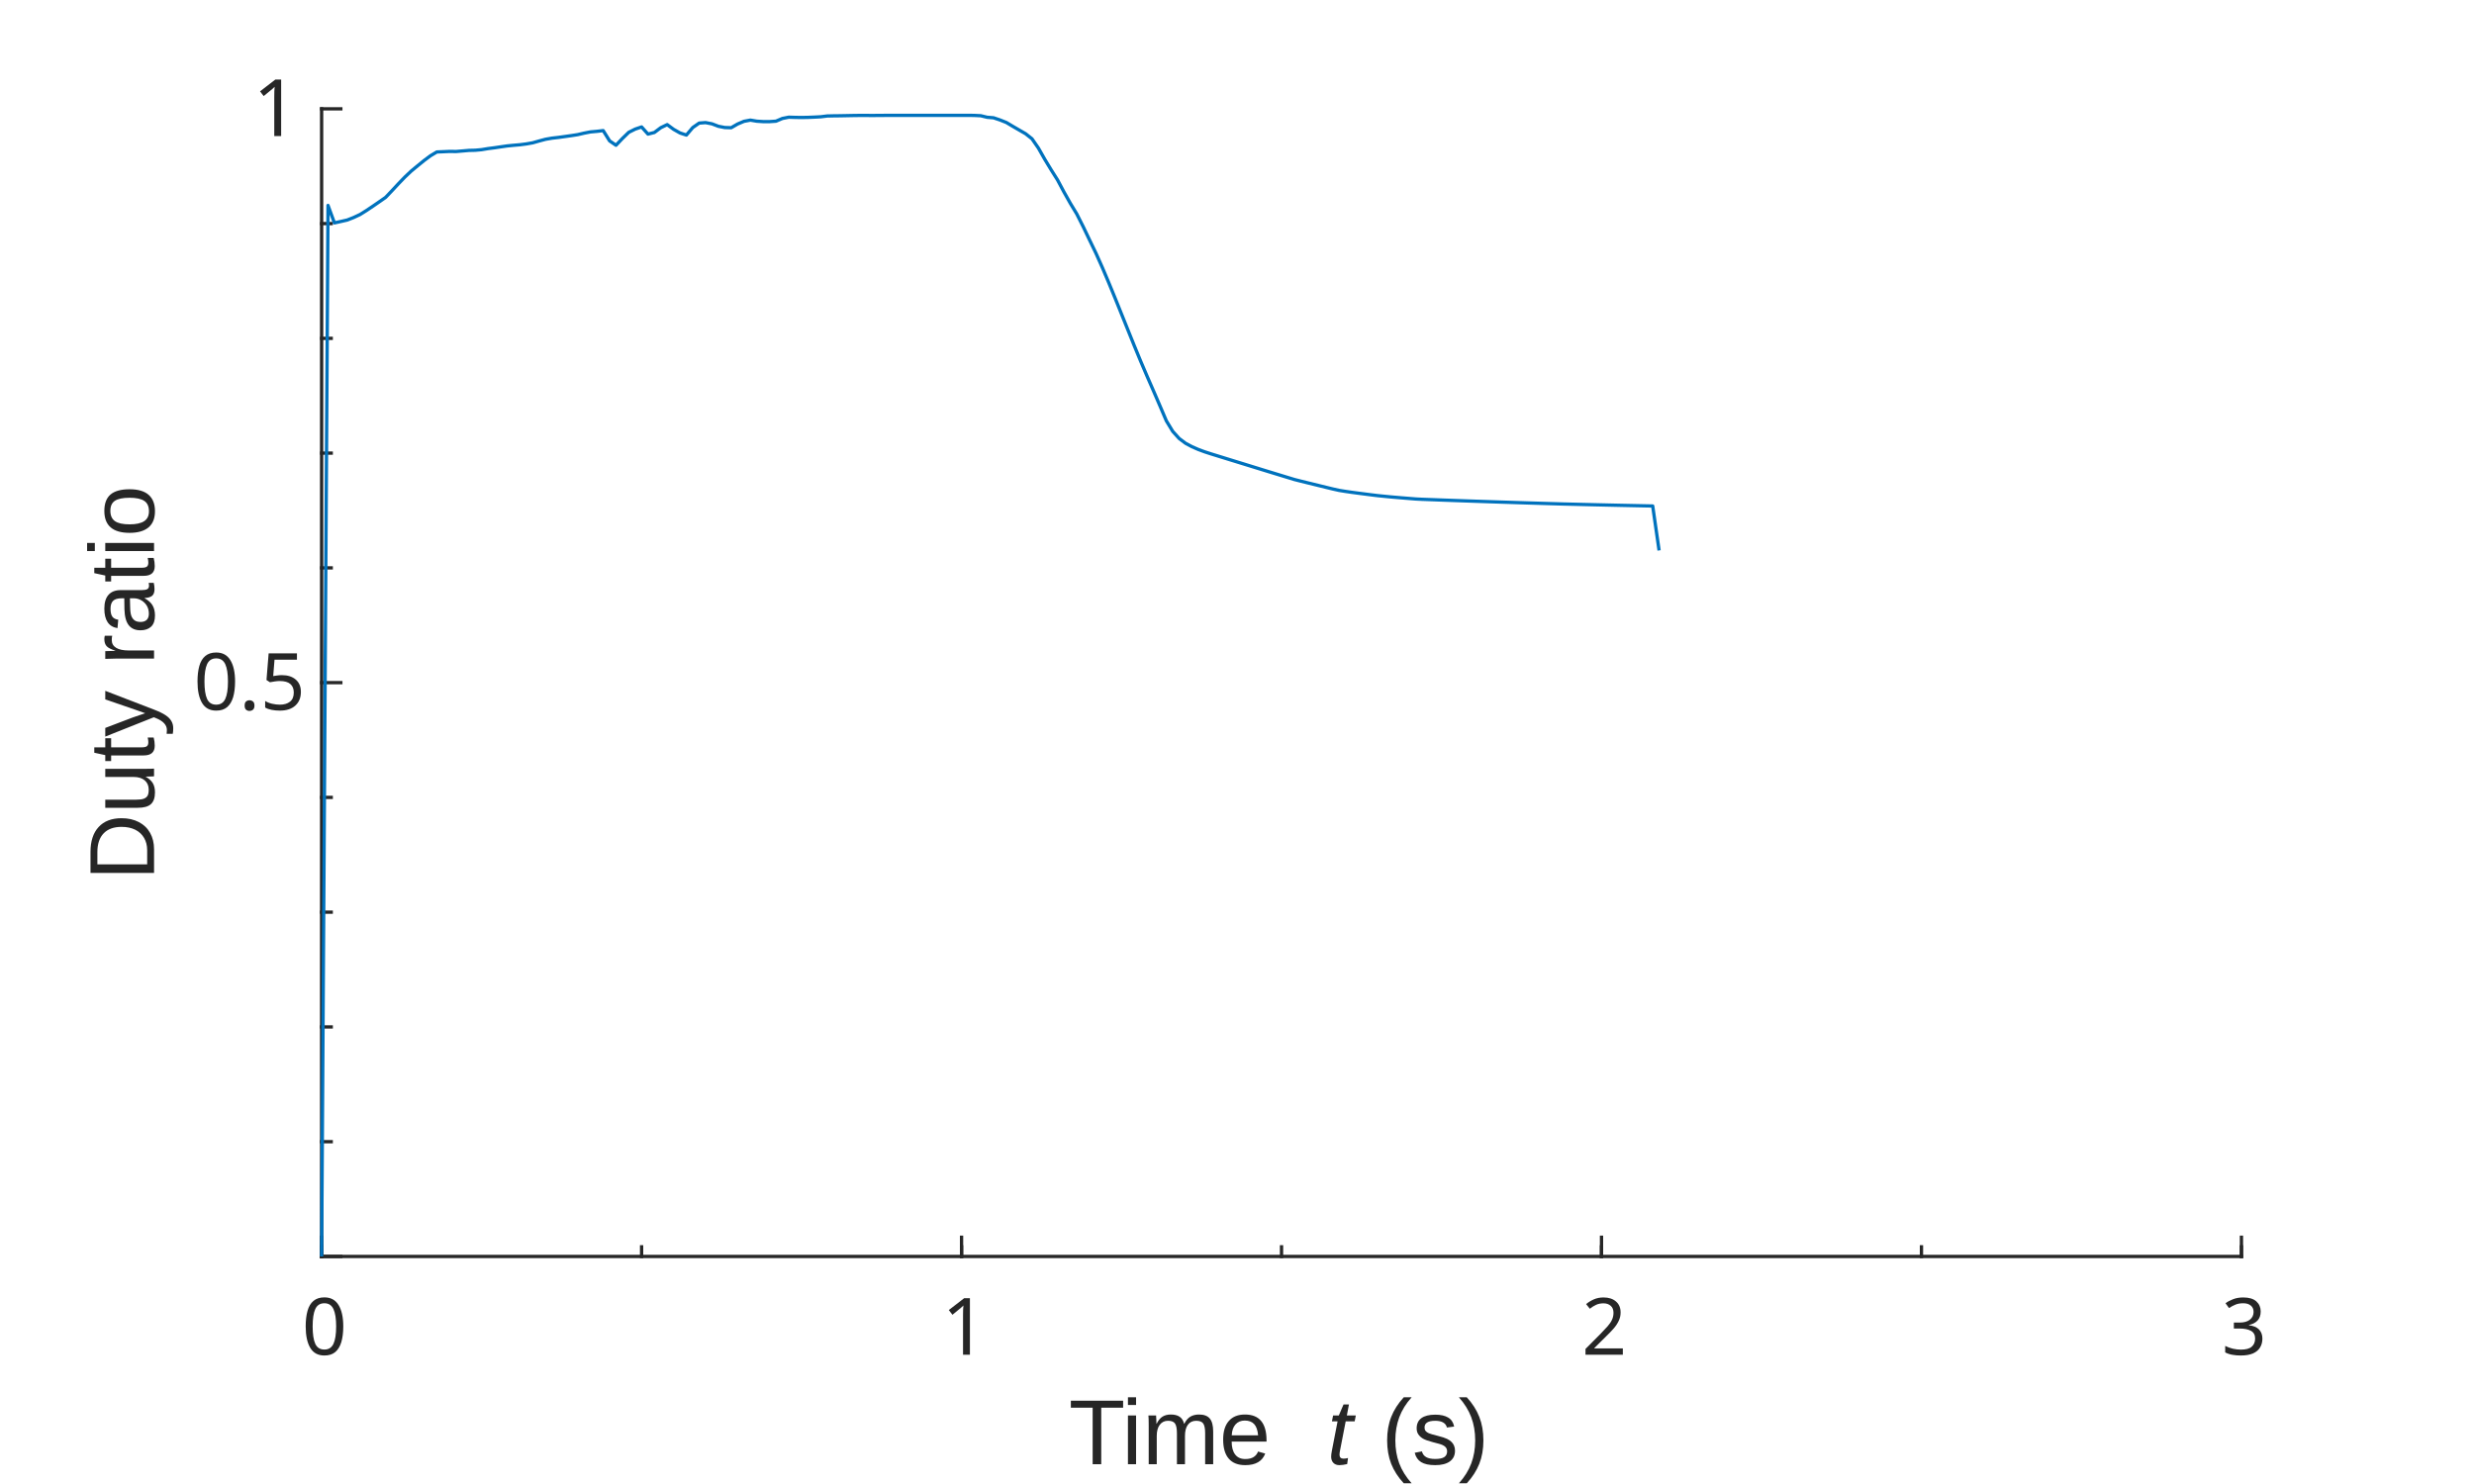
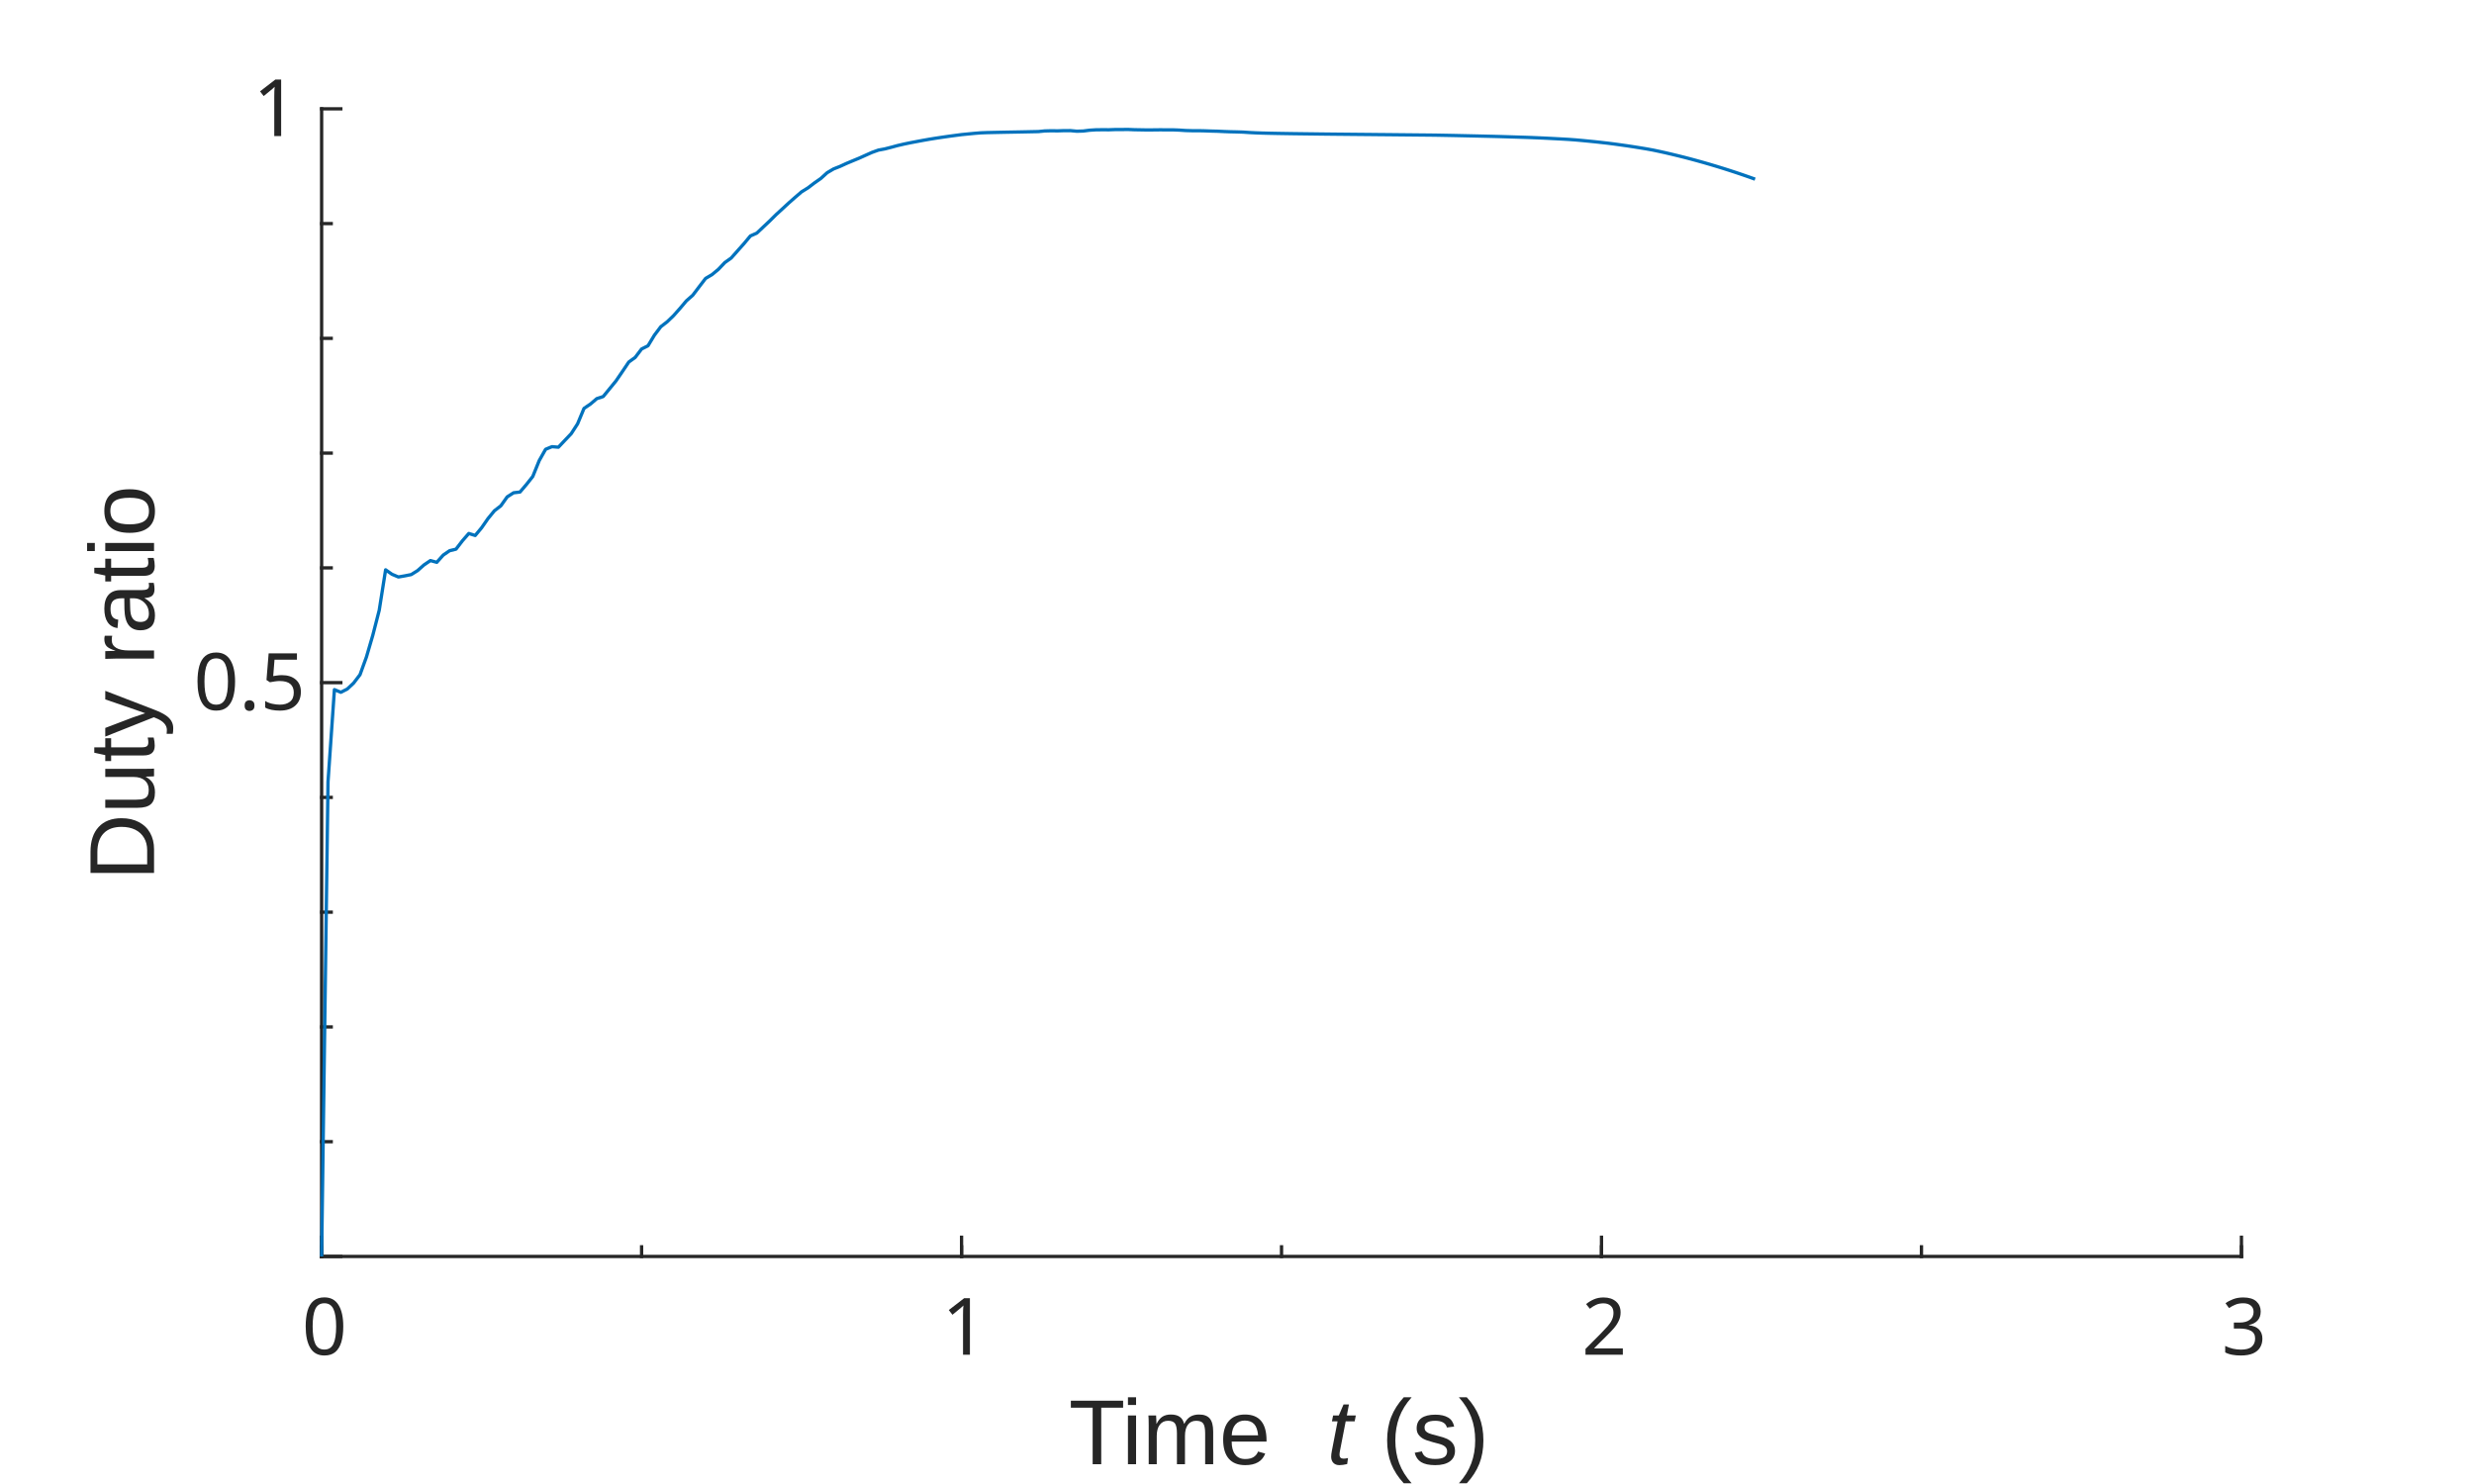
<svg xmlns="http://www.w3.org/2000/svg" style="fill-opacity:1; color-rendering:auto; color-interpolation:auto; text-rendering:auto; stroke:black; stroke-linecap:square; stroke-miterlimit:10; shape-rendering:auto; stroke-opacity:1; fill:black; stroke-dasharray:none; font-weight:normal; stroke-width:1; font-family:'Dialog'; font-style:normal; stroke-linejoin:miter; font-size:12px; stroke-dashoffset:0; image-rendering:auto;" width="500" height="300">
  <defs id="genericDefs" />
  <g>
    <defs id="defs1">
      <clipPath clipPathUnits="userSpaceOnUse" id="clipPath1">
        <path d="M0 0 L500 0 L500 300 L0 300 L0 0 Z" />
      </clipPath>
      <font horiz-adv-x="100.0" id="font1">
        <font-face ascent="85.938" descent="14.062" units-per-em="100" style="font-style:normal; font-family:MS UI Gothic; font-weight:normal;" />
        <missing-glyph horiz-adv-x="100.0" d="M20.703 65.625 L20.703 5.859 L79.688 5.859 L79.688 65.625 L20.703 65.625 ZM12.891 73.047 L87.5 73.047 L87.5 -1.562 L12.891 -1.562 L12.891 73.047 Z" />
        <glyph unicode="0" horiz-adv-x="50.0" d="M3.516 38.672 Q3.516 55.859 11.328 63.672 Q16.797 69.141 25 69.141 Q33.203 69.141 38.672 63.672 Q46.484 55.859 46.484 38.672 L46.484 30.859 Q46.484 14.062 38.672 6.25 Q33.203 0.781 25 0.781 Q16.797 0.781 11.328 6.25 Q3.516 14.062 3.516 30.859 L3.516 38.672 ZM17.969 58.594 Q12.891 53.516 12.891 39.453 L12.891 30.469 Q12.891 16.797 18.359 11.328 Q21.484 8.203 25 8.203 Q28.906 8.203 32.031 11.328 Q37.109 16.406 37.109 30.469 L37.109 39.453 Q37.109 53.516 32.031 58.594 Q28.906 61.719 25 61.719 Q21.094 61.719 17.969 58.594 Z" />
        <glyph unicode="1" horiz-adv-x="50.0" d="M26.562 69.141 L31.25 69.141 L31.25 1.562 L22.266 1.562 L22.266 53.516 L10.547 53.516 L10.547 58.203 L14.062 58.203 Q19.531 58.203 22.656 61.328 Q26.172 64.844 26.562 69.141 Z" />
        <glyph unicode="2" horiz-adv-x="50.0" d="M6.641 45.312 Q6.641 57.422 12.891 63.672 Q17.969 68.75 25 68.75 Q33.594 68.75 38.672 63.672 Q43.75 58.594 43.75 51.172 Q43.75 41.797 37.891 34.766 Q32.422 28.125 26.562 21.875 Q23.438 18.359 20.312 14.844 Q17.578 11.719 15.625 8.594 L44.922 8.594 L44.922 1.172 L5.078 1.172 L5.078 7.812 Q5.859 11.719 11.719 18.75 Q21.484 29.297 27.734 36.328 Q34.375 43.359 34.375 51.172 Q34.375 55.859 31.25 58.984 Q28.906 61.328 25.391 61.328 Q22.266 61.328 19.922 58.984 Q15.625 54.688 15.625 45.312 L6.641 45.312 Z" />
        <glyph unicode="3" horiz-adv-x="50.0" d="M6.641 48.828 Q6.641 57.812 12.5 63.672 Q17.578 68.75 25 68.75 Q33.594 68.75 38.672 63.672 Q43.359 58.984 43.359 51.172 Q43.359 43.359 39.453 39.453 Q36.719 36.719 33.594 36.328 Q37.5 35.156 40.234 32.422 Q44.922 27.734 44.922 19.922 Q44.922 11.328 39.453 5.859 Q33.984 0.391 24.219 0.391 Q16.016 0.391 10.547 5.859 Q5.078 11.328 5.078 18.75 L5.078 21.875 L14.062 21.875 L14.062 19.141 Q14.062 14.062 17.578 10.547 Q20.312 7.812 24.219 7.812 Q29.297 7.812 32.422 10.938 Q35.547 14.062 35.547 20.703 Q35.547 26.172 32.422 29.297 Q29.297 32.422 25.391 32.422 L22.266 32.422 L22.266 39.062 L24.609 39.062 Q28.125 39.062 31.25 42.188 Q34.375 45.312 34.375 51.172 Q34.375 56.25 31.25 59.375 Q28.906 61.719 25 61.719 Q21.484 61.719 18.75 58.984 Q15.625 55.859 15.234 48.828 L6.641 48.828 Z" />
        <glyph unicode="5" horiz-adv-x="50.0" d="M9.766 67.969 L43.359 67.969 L43.359 60.547 L17.188 60.547 L17.188 59.375 Q16.797 51.953 16.016 44.922 Q15.625 43.75 15.625 42.578 Q20.703 47.266 26.562 47.266 Q34.375 47.266 39.453 42.188 Q44.922 36.719 44.922 26.172 Q44.922 12.891 37.891 5.859 Q32.422 0.391 24.219 0.391 Q16.406 0.391 11.328 5.469 Q6.25 10.547 5.078 20.703 L14.062 20.703 Q14.844 13.281 17.969 10.156 Q20.312 7.812 23.828 7.812 Q28.516 7.812 31.25 10.547 Q35.547 14.844 35.547 25 Q35.547 34.766 32.031 38.281 Q29.688 40.625 26.562 40.625 Q21.875 40.625 18.359 37.109 Q16.016 34.766 15.234 33.594 L7.422 33.594 Q7.812 35.156 7.812 36.328 L9.766 66.406 L9.766 67.969 Z" />
        <glyph unicode="." horiz-adv-x="20.312" d="M5.859 9.766 L14.844 9.766 L14.844 1.172 L5.859 1.172 L5.859 9.766 Z" />
      </font>
      <font horiz-adv-x="75.0" id="font2">
        <font-face ascent="92.163" descent="19.556" units-per-em="100" style="font-style:normal; font-family:Arial; font-weight:normal;" />
        <missing-glyph horiz-adv-x="75.0" d="M12.5 0 L12.5 62.5 L62.5 62.5 L62.5 0 L12.5 0 ZM14.062 1.562 L60.938 1.562 L60.938 60.938 L14.062 60.938 L14.062 1.562 Z" />
        <glyph unicode=" " horiz-adv-x="27.783" d="" />
        <glyph unicode="e" horiz-adv-x="55.615" d="M42.094 16.703 L51.172 15.578 Q49.031 7.625 43.219 3.227 Q37.406 -1.172 28.375 -1.172 Q17 -1.172 10.328 5.836 Q3.656 12.844 3.656 25.484 Q3.656 38.578 10.398 45.805 Q17.141 53.031 27.875 53.031 Q38.281 53.031 44.875 45.953 Q51.469 38.875 51.469 26.031 Q51.469 25.25 51.422 23.688 L12.75 23.688 Q13.234 15.141 17.578 10.602 Q21.922 6.062 28.422 6.062 Q33.25 6.062 36.672 8.602 Q40.094 11.141 42.094 16.703 ZM13.234 30.906 L42.188 30.906 Q41.609 37.453 38.875 40.719 Q34.672 45.797 27.984 45.797 Q21.922 45.797 17.797 41.75 Q13.672 37.703 13.234 30.906 Z" />
        <glyph unicode="m" horiz-adv-x="83.301" d="M6.594 0 L6.594 51.859 L14.453 51.859 L14.453 44.578 Q16.891 48.391 20.945 50.711 Q25 53.031 30.172 53.031 Q35.938 53.031 39.625 50.641 Q43.312 48.25 44.828 43.953 Q50.984 53.031 60.844 53.031 Q68.562 53.031 72.711 48.758 Q76.859 44.484 76.859 35.594 L76.859 0 L68.109 0 L68.109 32.672 Q68.109 37.938 67.258 40.258 Q66.406 42.578 64.164 43.992 Q61.922 45.406 58.891 45.406 Q53.422 45.406 49.805 41.773 Q46.188 38.141 46.188 30.125 L46.188 0 L37.406 0 L37.406 33.688 Q37.406 39.547 35.258 42.477 Q33.109 45.406 28.219 45.406 Q24.516 45.406 21.367 43.453 Q18.219 41.5 16.797 37.742 Q15.375 33.984 15.375 26.906 L15.375 0 L6.594 0 Z" />
        <glyph unicode="i" horiz-adv-x="22.217" d="M6.641 61.469 L6.641 71.578 L15.438 71.578 L15.438 61.469 L6.641 61.469 ZM6.641 0 L6.641 51.859 L15.438 51.859 L15.438 0 L6.641 0 Z" />
        <glyph unicode="T" horiz-adv-x="61.084" d="M25.922 0 L25.922 63.141 L2.344 63.141 L2.344 71.578 L59.078 71.578 L59.078 63.141 L35.406 63.141 L35.406 0 L25.922 0 Z" />
        <glyph unicode=")" horiz-adv-x="33.301" d="M12.359 -21.047 L6.062 -21.047 Q20.656 2.391 20.656 25.875 Q20.656 35.062 18.562 44.094 Q16.891 51.422 13.922 58.156 Q12.016 62.547 6.062 72.797 L12.359 72.797 Q21.531 60.547 25.922 48.188 Q29.688 37.547 29.688 25.922 Q29.688 12.75 24.633 0.445 Q19.578 -11.859 12.359 -21.047 Z" />
        <glyph unicode="s" horiz-adv-x="50.0" d="M3.078 15.484 L11.766 16.844 Q12.5 11.625 15.844 8.844 Q19.188 6.062 25.203 6.062 Q31.25 6.062 34.18 8.523 Q37.109 10.984 37.109 14.312 Q37.109 17.281 34.516 19 Q32.719 20.172 25.531 21.969 Q15.875 24.422 12.141 26.203 Q8.406 27.984 6.477 31.133 Q4.547 34.281 4.547 38.094 Q4.547 41.547 6.133 44.508 Q7.719 47.469 10.453 49.422 Q12.5 50.922 16.039 51.977 Q19.578 53.031 23.641 53.031 Q29.734 53.031 34.352 51.273 Q38.969 49.516 41.164 46.508 Q43.359 43.5 44.188 38.484 L35.594 37.312 Q35.016 41.312 32.203 43.555 Q29.391 45.797 24.266 45.797 Q18.219 45.797 15.625 43.797 Q13.031 41.797 13.031 39.109 Q13.031 37.406 14.109 36.031 Q15.188 34.625 17.484 33.688 Q18.797 33.203 25.25 31.453 Q34.578 28.953 38.258 27.367 Q41.938 25.781 44.039 22.758 Q46.141 19.734 46.141 15.234 Q46.141 10.844 43.578 6.961 Q41.016 3.078 36.18 0.953 Q31.344 -1.172 25.25 -1.172 Q15.141 -1.172 9.844 3.031 Q4.547 7.234 3.078 15.484 Z" />
        <glyph unicode="(" horiz-adv-x="33.301" d="M23.391 -21.047 Q16.109 -11.859 11.086 0.445 Q6.062 12.75 6.062 25.922 Q6.062 37.547 9.812 48.188 Q14.203 60.547 23.391 72.797 L29.688 72.797 Q23.781 62.641 21.875 58.297 Q18.891 51.562 17.188 44.234 Q15.094 35.109 15.094 25.875 Q15.094 2.391 29.688 -21.047 L23.391 -21.047 Z" />
        <glyph unicode="o" horiz-adv-x="55.615" d="M3.328 25.922 Q3.328 40.328 11.328 47.266 Q18.016 53.031 27.641 53.031 Q38.328 53.031 45.117 46.023 Q51.906 39.016 51.906 26.656 Q51.906 16.656 48.906 10.914 Q45.906 5.172 40.164 2 Q34.422 -1.172 27.641 -1.172 Q16.75 -1.172 10.039 5.812 Q3.328 12.797 3.328 25.922 ZM12.359 25.922 Q12.359 15.969 16.703 11.016 Q21.047 6.062 27.641 6.062 Q34.188 6.062 38.531 11.039 Q42.875 16.016 42.875 26.219 Q42.875 35.844 38.5 40.797 Q34.125 45.75 27.641 45.75 Q21.047 45.75 16.703 40.82 Q12.359 35.891 12.359 25.922 Z" />
        <glyph unicode="a" horiz-adv-x="55.615" d="M40.438 6.391 Q35.547 2.25 31.031 0.539 Q26.516 -1.172 21.344 -1.172 Q12.797 -1.172 8.203 3 Q3.609 7.172 3.609 13.672 Q3.609 17.484 5.344 20.633 Q7.078 23.781 9.891 25.688 Q12.703 27.594 16.219 28.562 Q18.797 29.25 24.031 29.891 Q34.672 31.156 39.703 32.906 Q39.75 34.719 39.75 35.203 Q39.75 40.578 37.25 42.781 Q33.891 45.75 27.25 45.75 Q21.047 45.75 18.094 43.578 Q15.141 41.406 13.719 35.891 L5.125 37.062 Q6.297 42.578 8.984 45.969 Q11.672 49.359 16.75 51.195 Q21.828 53.031 28.516 53.031 Q35.156 53.031 39.305 51.469 Q43.453 49.906 45.406 47.539 Q47.359 45.172 48.141 41.547 Q48.578 39.312 48.578 33.453 L48.578 21.734 Q48.578 9.469 49.141 6.227 Q49.703 2.984 51.375 0 L42.188 0 Q40.828 2.734 40.438 6.391 ZM39.703 26.031 Q34.906 24.078 25.344 22.703 Q19.922 21.922 17.68 20.945 Q15.438 19.969 14.211 18.094 Q12.984 16.219 12.984 13.922 Q12.984 10.406 15.648 8.062 Q18.312 5.719 23.438 5.719 Q28.516 5.719 32.469 7.938 Q36.422 10.156 38.281 14.016 Q39.703 17 39.703 22.797 L39.703 26.031 Z" />
        <glyph unicode="r" horiz-adv-x="33.301" d="M6.5 0 L6.5 51.859 L14.406 51.859 L14.406 44 Q17.438 49.516 20 51.273 Q22.562 53.031 25.641 53.031 Q30.078 53.031 34.672 50.203 L31.641 42.047 Q28.422 43.953 25.203 43.953 Q22.312 43.953 20.016 42.219 Q17.719 40.484 16.75 37.406 Q15.281 32.719 15.281 27.156 L15.281 0 L6.5 0 Z" />
        <glyph unicode="y" horiz-adv-x="50.0" d="M6.203 -19.969 L5.219 -11.719 Q8.109 -12.5 10.25 -12.5 Q13.188 -12.5 14.945 -11.523 Q16.703 -10.547 17.828 -8.797 Q18.656 -7.469 20.516 -2.25 Q20.75 -1.516 21.297 -0.094 L1.609 51.859 L11.078 51.859 L21.875 21.828 Q23.969 16.109 25.641 9.812 Q27.156 15.875 29.25 21.625 L40.328 51.859 L49.125 51.859 L29.391 -0.875 Q26.219 -9.422 24.469 -12.641 Q22.125 -17 19.094 -19.023 Q16.062 -21.047 11.859 -21.047 Q9.328 -21.047 6.203 -19.969 Z" />
        <glyph unicode="t" horiz-adv-x="27.783" d="M25.781 7.859 L27.047 0.094 Q23.344 -0.688 20.406 -0.688 Q15.625 -0.688 12.992 0.828 Q10.359 2.344 9.281 4.812 Q8.203 7.281 8.203 15.188 L8.203 45.016 L1.766 45.016 L1.766 51.859 L8.203 51.859 L8.203 64.703 L16.938 69.969 L16.938 51.859 L25.781 51.859 L25.781 45.016 L16.938 45.016 L16.938 14.703 Q16.938 10.938 17.406 9.867 Q17.875 8.797 18.922 8.156 Q19.969 7.516 21.922 7.516 Q23.391 7.516 25.781 7.859 Z" />
        <glyph unicode="u" horiz-adv-x="55.615" d="M40.578 0 L40.578 7.625 Q34.516 -1.172 24.125 -1.172 Q19.531 -1.172 15.555 0.586 Q11.578 2.344 9.648 5.008 Q7.719 7.672 6.938 11.531 Q6.391 14.109 6.391 19.734 L6.391 51.859 L15.188 51.859 L15.188 23.094 Q15.188 16.219 15.719 13.812 Q16.547 10.359 19.234 8.375 Q21.922 6.391 25.875 6.391 Q29.828 6.391 33.297 8.422 Q36.766 10.453 38.211 13.945 Q39.656 17.438 39.656 24.078 L39.656 51.859 L48.438 51.859 L48.438 0 L40.578 0 Z" />
        <glyph unicode="D" horiz-adv-x="72.217" d="M7.719 0 L7.719 71.578 L32.375 71.578 Q40.719 71.578 45.125 70.562 Q51.266 69.141 55.609 65.438 Q61.281 60.641 64.086 53.195 Q66.891 45.75 66.891 36.188 Q66.891 28.031 64.992 21.734 Q63.094 15.438 60.109 11.305 Q57.125 7.172 53.586 4.805 Q50.047 2.438 45.047 1.219 Q40.047 0 33.547 0 L7.719 0 ZM17.188 8.453 L32.469 8.453 Q39.547 8.453 43.578 9.766 Q47.609 11.078 50 13.484 Q53.375 16.844 55.25 22.531 Q57.125 28.219 57.125 36.328 Q57.125 47.562 53.438 53.594 Q49.75 59.625 44.484 61.672 Q40.672 63.141 32.234 63.141 L17.188 63.141 L17.188 8.453 Z" />
      </font>
      <font horiz-adv-x="75.0" id="font3">
        <font-face ascent="92.163" descent="19.556" units-per-em="100" style="font-style:italic; font-family:Arial; font-weight:normal;" />
        <missing-glyph horiz-adv-x="75.0" d="M12.5 0 L12.5 62.5 L62.5 62.5 L62.5 0 L12.5 0 ZM14.062 1.562 L60.938 1.562 L60.938 60.938 L14.062 60.938 L14.062 1.562 Z" />
        <glyph unicode="t" horiz-adv-x="27.783" d="M23.969 7.172 L22.516 -0.047 Q19.344 -0.875 16.359 -0.875 Q11.078 -0.875 7.953 1.703 Q5.609 3.656 5.609 7.031 Q5.609 8.734 6.891 14.891 L13.188 45.016 L6.203 45.016 L7.625 51.859 L14.594 51.859 L17.281 64.594 L27.391 70.703 L23.438 51.859 L32.125 51.859 L30.672 45.016 L22.016 45.016 L16.016 16.359 Q14.891 10.891 14.891 9.812 Q14.891 8.25 15.797 7.422 Q16.703 6.594 18.75 6.594 Q21.688 6.594 23.969 7.172 Z" />
        <glyph unicode=" " horiz-adv-x="27.783" d="" />
      </font>
    </defs>
    <g style="fill:white; stroke:white;">
      <rect x="0" y="0" width="500" style="clip-path:url(#clipPath1); stroke:none;" height="300" />
    </g>
    <g style="fill:white; text-rendering:optimizeSpeed; color-rendering:optimizeSpeed; image-rendering:optimizeSpeed; shape-rendering:crispEdges; stroke:white; color-interpolation:sRGB;">
      <rect x="0" width="500" height="300" y="0" style="stroke:none;" />
      <path style="stroke:none;" d="M65 254 L453 254 L453 22 L65 22 Z" />
    </g>
    <g style="fill:rgb(38,38,38); text-rendering:geometricPrecision; image-rendering:optimizeQuality; color-rendering:optimizeQuality; stroke-linejoin:round; stroke:rgb(38,38,38); color-interpolation:linearRGB; stroke-width:0.667;">
      <line y2="254" style="fill:none;" x1="65" x2="453" y1="254" />
      <line y2="250.12" style="fill:none;" x1="65" x2="65" y1="254" />
      <line y2="250.12" style="fill:none;" x1="194.333" x2="194.333" y1="254" />
      <line y2="250.12" style="fill:none;" x1="323.667" x2="323.667" y1="254" />
      <line y2="250.12" style="fill:none;" x1="453" x2="453" y1="254" />
      <line y2="252.06" style="fill:none;" x1="65" x2="65" y1="254" />
      <line y2="252.06" style="fill:none;" x1="129.667" x2="129.667" y1="254" />
      <line y2="252.06" style="fill:none;" x1="194.333" x2="194.333" y1="254" />
      <line y2="252.06" style="fill:none;" x1="259" x2="259" y1="254" />
      <line y2="252.06" style="fill:none;" x1="323.667" x2="323.667" y1="254" />
      <line y2="252.06" style="fill:none;" x1="388.333" x2="388.333" y1="254" />
      <line y2="252.06" style="fill:none;" x1="453" x2="453" y1="254" />
    </g>
    <g transform="translate(65,259.8667)" style="font-size:16px; fill:rgb(38,38,38); text-rendering:geometricPrecision; image-rendering:optimizeQuality; color-rendering:optimizeQuality; font-family:'MS UI Gothic'; stroke:rgb(38,38,38); color-interpolation:linearRGB;">
      <text x="-4" xml:space="preserve" y="14" style="stroke:none;">0</text>
    </g>
    <g transform="translate(194.3333,259.8667)" style="font-size:16px; fill:rgb(38,38,38); text-rendering:geometricPrecision; image-rendering:optimizeQuality; color-rendering:optimizeQuality; font-family:'MS UI Gothic'; stroke:rgb(38,38,38); color-interpolation:linearRGB;">
      <text x="-4" xml:space="preserve" y="14" style="stroke:none;">1</text>
    </g>
    <g transform="translate(323.6667,259.8667)" style="font-size:16px; fill:rgb(38,38,38); text-rendering:geometricPrecision; image-rendering:optimizeQuality; color-rendering:optimizeQuality; font-family:'MS UI Gothic'; stroke:rgb(38,38,38); color-interpolation:linearRGB;">
      <text x="-4" xml:space="preserve" y="14" style="stroke:none;">2</text>
    </g>
    <g transform="translate(453,259.8667)" style="font-size:16px; fill:rgb(38,38,38); text-rendering:geometricPrecision; image-rendering:optimizeQuality; color-rendering:optimizeQuality; font-family:'MS UI Gothic'; stroke:rgb(38,38,38); color-interpolation:linearRGB;">
      <text x="-4" xml:space="preserve" y="14" style="stroke:none;">3</text>
    </g>
    <g transform="translate(216,296)" style="font-size:18.667px; fill:rgb(38,38,38); text-rendering:geometricPrecision; image-rendering:optimizeQuality; color-rendering:optimizeQuality; font-family:'Arial'; stroke:rgb(38,38,38); color-interpolation:linearRGB;">
      <text x="0" xml:space="preserve" y="0" style="stroke:none;">Time </text>
    </g>
    <g transform="translate(263,296)" style="font-size:18.667px; fill:rgb(38,38,38); text-rendering:geometricPrecision; image-rendering:optimizeQuality; color-rendering:optimizeQuality; font-family:'Arial'; font-style:italic; stroke:rgb(38,38,38); color-interpolation:linearRGB;">
      <text x="0" xml:space="preserve" y="0" style="stroke:none;"> t</text>
    </g>
    <g transform="translate(274,296)" style="font-size:18.667px; fill:rgb(38,38,38); text-rendering:geometricPrecision; image-rendering:optimizeQuality; color-rendering:optimizeQuality; font-family:'Arial'; stroke:rgb(38,38,38); color-interpolation:linearRGB;">
      <text x="0" xml:space="preserve" y="0" style="stroke:none;"> (s)</text>
    </g>
    <g style="fill:rgb(38,38,38); text-rendering:geometricPrecision; image-rendering:optimizeQuality; color-rendering:optimizeQuality; stroke-linejoin:round; stroke:rgb(38,38,38); color-interpolation:linearRGB; stroke-width:0.667;">
      <line y2="22" style="fill:none;" x1="65" x2="65" y1="254" />
      <line y2="254" style="fill:none;" x1="65" x2="68.88" y1="254" />
      <line y2="138" style="fill:none;" x1="65" x2="68.88" y1="138" />
      <line y2="22" style="fill:none;" x1="65" x2="68.88" y1="22" />
      <line y2="230.8" style="fill:none;" x1="65" x2="66.94" y1="230.8" />
      <line y2="207.6" style="fill:none;" x1="65" x2="66.94" y1="207.6" />
      <line y2="184.4" style="fill:none;" x1="65" x2="66.94" y1="184.4" />
      <line y2="161.2" style="fill:none;" x1="65" x2="66.94" y1="161.2" />
      <line y2="114.8" style="fill:none;" x1="65" x2="66.94" y1="114.8" />
      <line y2="91.6" style="fill:none;" x1="65" x2="66.94" y1="91.6" />
      <line y2="68.4" style="fill:none;" x1="65" x2="66.94" y1="68.4" />
      <line y2="45.2" style="fill:none;" x1="65" x2="66.94" y1="45.2" />
    </g>
    <g transform="translate(59.1333,138)" style="font-size:16px; fill:rgb(38,38,38); text-rendering:geometricPrecision; image-rendering:optimizeQuality; color-rendering:optimizeQuality; font-family:'MS UI Gothic'; stroke:rgb(38,38,38); color-interpolation:linearRGB;">
      <text x="-20" xml:space="preserve" y="5.5" style="stroke:none;">0.5</text>
    </g>
    <g transform="translate(59.1333,22)" style="font-size:16px; fill:rgb(38,38,38); text-rendering:geometricPrecision; image-rendering:optimizeQuality; color-rendering:optimizeQuality; font-family:'MS UI Gothic'; stroke:rgb(38,38,38); color-interpolation:linearRGB;">
      <text x="-8" xml:space="preserve" y="5.5" style="stroke:none;">1</text>
    </g>
    <g transform="translate(35.1333,137.9999) rotate(-90)" style="font-size:18.667px; fill:rgb(38,38,38); text-rendering:geometricPrecision; image-rendering:optimizeQuality; color-rendering:optimizeQuality; font-family:'Arial'; stroke:rgb(38,38,38); color-interpolation:linearRGB;">
      <text x="-40" xml:space="preserve" y="-4" style="stroke:none;">Duty ratio</text>
    </g>
    <g style="stroke-linecap:butt; fill:rgb(0,114,189); text-rendering:geometricPrecision; image-rendering:optimizeQuality; color-rendering:optimizeQuality; stroke-linejoin:round; stroke:rgb(0,114,189); color-interpolation:linearRGB; stroke-width:0.667;">
-       <path d="M65 254 L66.293 41.524 L67.587 45.061 L68.88 44.775 L70.173 44.481 L71.467 43.973 L72.76 43.369 L74.053 42.561 L75.347 41.693 L76.64 40.804 L77.933 39.901 L79.227 38.541 L80.52 37.149 L81.813 35.806 L83.107 34.583 L84.4 33.514 L85.693 32.462 L86.987 31.497 L88.28 30.721 L89.573 30.667 L90.867 30.608 L92.16 30.627 L93.453 30.519 L94.747 30.406 L96.04 30.374 L97.333 30.255 L98.627 30.04 L99.92 29.874 L101.213 29.682 L102.507 29.498 L103.8 29.371 L105.093 29.26 L106.387 29.093 L107.68 28.863 L108.973 28.496 L110.267 28.152 L111.56 27.928 L112.853 27.781 L114.147 27.602 L115.44 27.42 L116.733 27.22 L118.027 26.921 L119.32 26.669 L120.613 26.554 L121.907 26.401 L123.2 28.477 L124.493 29.366 L125.787 27.998 L127.08 26.745 L128.373 26.099 L129.667 25.662 L130.96 27.11 L132.253 26.781 L133.547 25.811 L134.84 25.191 L136.133 26.144 L137.427 26.877 L138.72 27.304 L140.013 25.782 L141.307 24.881 L142.6 24.784 L143.893 25.035 L145.187 25.53 L146.48 25.782 L147.773 25.82 L149.067 25.073 L150.36 24.526 L151.653 24.282 L152.947 24.5 L154.24 24.584 L155.533 24.584 L156.827 24.498 L158.12 23.948 L159.413 23.693 L160.707 23.732 L162 23.753 L163.293 23.728 L164.587 23.675 L165.88 23.607 L167.173 23.447 L168.467 23.418 L169.76 23.404 L171.053 23.379 L172.347 23.353 L173.64 23.335 L174.933 23.331 L176.227 23.348 L177.52 23.333 L178.813 23.326 L180.107 23.324 L181.4 23.322 L182.693 23.317 L183.987 23.32 L185.28 23.321 L186.573 23.32 L187.867 23.315 L189.16 23.318 L190.453 23.318 L191.747 23.314 L193.04 23.318 L194.333 23.314 L195.627 23.315 L196.92 23.333 L198.213 23.395 L199.507 23.709 L200.8 23.813 L202.093 24.25 L203.387 24.763 L204.68 25.534 L205.973 26.285 L207.267 27.028 L208.56 28.052 L209.853 29.92 L211.147 32.198 L212.44 34.331 L213.733 36.38 L215.027 38.809 L216.32 41.108 L217.613 43.243 L218.907 45.806 L220.2 48.51 L221.493 51.19 L222.787 54.088 L224.08 57.141 L225.373 60.288 L226.667 63.503 L227.96 66.718 L229.253 69.923 L230.547 73.059 L231.84 76.081 L233.133 79.043 L234.427 82.041 L235.72 85.072 L237.013 87.205 L238.307 88.638 L239.6 89.609 L240.893 90.299 L242.187 90.865 L243.48 91.342 L244.773 91.761 L246.067 92.161 L247.36 92.562 L248.653 92.962 L249.947 93.36 L251.24 93.758 L252.533 94.157 L253.827 94.557 L255.12 94.957 L256.413 95.354 L257.707 95.749 L259 96.144 L260.293 96.54 L261.587 96.934 L262.88 97.262 L264.173 97.581 L265.467 97.898 L266.76 98.215 L268.053 98.532 L269.347 98.846 L270.64 99.135 L271.933 99.342 L273.227 99.53 L274.52 99.701 L275.813 99.868 L277.107 100.034 L278.4 100.192 L279.693 100.322 L280.987 100.449 L282.28 100.559 L283.573 100.668 L284.867 100.772 L286.16 100.876 L287.453 100.939 L288.747 100.987 L290.04 101.035 L291.333 101.084 L292.627 101.131 L293.92 101.178 L295.213 101.223 L296.507 101.269 L297.8 101.313 L299.093 101.357 L300.387 101.401 L301.68 101.444 L302.973 101.487 L304.267 101.529 L305.56 101.57 L306.853 101.612 L308.147 101.652 L309.44 101.692 L310.733 101.732 L312.027 101.771 L313.32 101.809 L314.613 101.847 L315.907 101.885 L317.2 101.917 L318.493 101.948 L319.787 101.98 L321.08 102.01 L322.373 102.041 L323.667 102.07 L324.96 102.099 L326.253 102.128 L327.547 102.156 L328.84 102.183 L330.133 102.21 L331.427 102.237 L332.72 102.263 L334.013 102.288 L335.307 111.273" style="fill:none; fill-rule:evenodd;" />
+       <path d="M65 254 L66.293 158.028 L67.587 139.411 L68.88 139.951 L70.173 139.3 L71.467 138.085 L72.76 136.39 L74.053 132.825 L75.347 128.408 L76.64 123.378 L77.933 115.192 L79.227 116.095 L80.52 116.639 L81.813 116.415 L83.107 116.156 L84.4 115.348 L85.693 114.198 L86.987 113.326 L88.28 113.674 L89.573 112.218 L90.867 111.328 L92.16 111.014 L93.453 109.327 L94.747 107.848 L96.04 108.251 L97.333 106.693 L98.627 104.832 L99.92 103.257 L101.213 102.261 L102.507 100.446 L103.8 99.618 L105.093 99.466 L106.387 97.948 L107.68 96.313 L108.973 93.119 L110.267 90.824 L111.56 90.297 L112.853 90.407 L114.147 89.031 L115.44 87.674 L116.733 85.678 L118.027 82.561 L119.32 81.687 L120.613 80.585 L121.907 80.166 L123.2 78.588 L124.493 77.006 L125.787 75.112 L127.08 73.19 L128.373 72.255 L129.667 70.551 L130.96 69.903 L132.253 67.763 L133.547 66.049 L134.84 65.051 L136.133 63.805 L137.427 62.346 L138.72 60.817 L140.013 59.678 L141.307 57.971 L142.6 56.286 L143.893 55.522 L145.187 54.449 L146.48 53.084 L147.773 52.166 L149.067 50.704 L150.36 49.251 L151.653 47.7 L152.947 47.128 L154.24 45.907 L155.533 44.693 L156.827 43.408 L158.12 42.224 L159.413 41.028 L160.707 39.889 L162 38.779 L163.293 37.979 L164.587 36.989 L165.88 36.088 L167.173 34.915 L168.467 34.151 L169.76 33.642 L171.053 33.047 L172.347 32.505 L173.64 31.971 L174.933 31.389 L176.227 30.811 L177.52 30.346 L178.813 30.106 L180.107 29.776 L181.4 29.425 L182.693 29.125 L183.987 28.857 L185.28 28.611 L186.573 28.369 L187.867 28.141 L189.16 27.932 L190.453 27.74 L191.747 27.554 L193.04 27.381 L194.333 27.211 L195.627 27.084 L196.92 26.959 L198.213 26.854 L199.507 26.806 L200.8 26.777 L202.093 26.75 L203.387 26.724 L204.68 26.701 L205.973 26.677 L207.267 26.652 L208.56 26.625 L209.853 26.599 L211.147 26.47 L212.44 26.436 L213.733 26.453 L215.027 26.41 L216.32 26.406 L217.613 26.525 L218.907 26.488 L220.2 26.325 L221.493 26.243 L222.787 26.228 L224.08 26.235 L225.373 26.189 L226.667 26.186 L227.96 26.17 L229.253 26.224 L230.547 26.247 L231.84 26.27 L233.133 26.259 L234.427 26.244 L235.72 26.252 L237.013 26.249 L238.307 26.299 L239.6 26.386 L240.893 26.422 L242.187 26.42 L243.48 26.449 L244.773 26.496 L246.067 26.527 L247.36 26.591 L248.653 26.637 L249.947 26.665 L251.24 26.706 L252.533 26.794 L253.827 26.856 L255.12 26.901 L256.413 26.934 L257.707 26.961 L259 26.984 L260.293 27.005 L261.587 27.024 L262.88 27.041 L264.173 27.057 L265.467 27.073 L266.76 27.09 L268.053 27.105 L269.347 27.119 L270.64 27.132 L271.933 27.144 L273.227 27.157 L274.52 27.169 L275.813 27.181 L277.107 27.193 L278.4 27.206 L279.693 27.218 L280.987 27.23 L282.28 27.243 L283.573 27.256 L284.867 27.268 L286.16 27.281 L287.453 27.294 L288.747 27.306 L290.04 27.32 L291.333 27.343 L292.627 27.367 L293.92 27.392 L295.213 27.421 L296.507 27.449 L297.8 27.478 L299.093 27.507 L300.387 27.537 L301.68 27.567 L302.973 27.601 L304.267 27.64 L305.56 27.68 L306.853 27.719 L308.147 27.759 L309.44 27.805 L310.733 27.858 L312.027 27.915 L313.32 27.98 L314.613 28.047 L315.907 28.116 L317.2 28.194 L318.493 28.29 L319.787 28.407 L321.08 28.531 L322.373 28.661 L323.667 28.803 L324.96 28.949 L326.253 29.113 L327.547 29.292 L328.84 29.475 L330.133 29.671 L331.427 29.877 L332.72 30.091 L334.013 30.326 L335.307 30.598 L336.6 30.882 L337.893 31.186 L339.187 31.499 L340.48 31.822 L341.773 32.161 L343.067 32.513 L344.36 32.875 L345.653 33.251 L346.947 33.638 L348.24 34.036 L349.533 34.448 L350.827 34.871 L352.12 35.307 L353.413 35.757 L354.707 36.219" style="fill:none; fill-rule:evenodd;" />
    </g>
  </g>
</svg>
